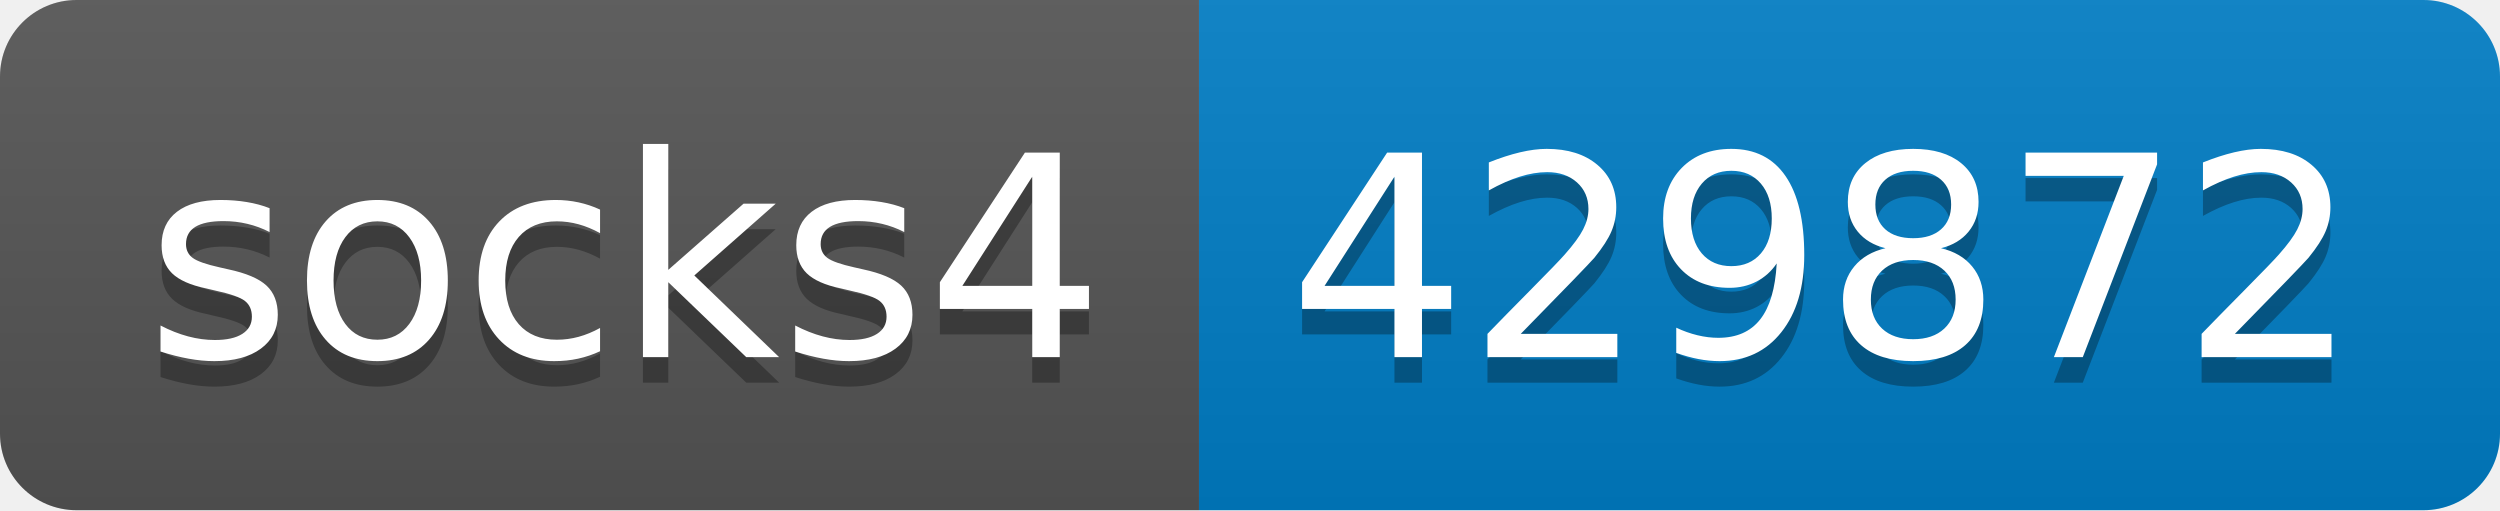
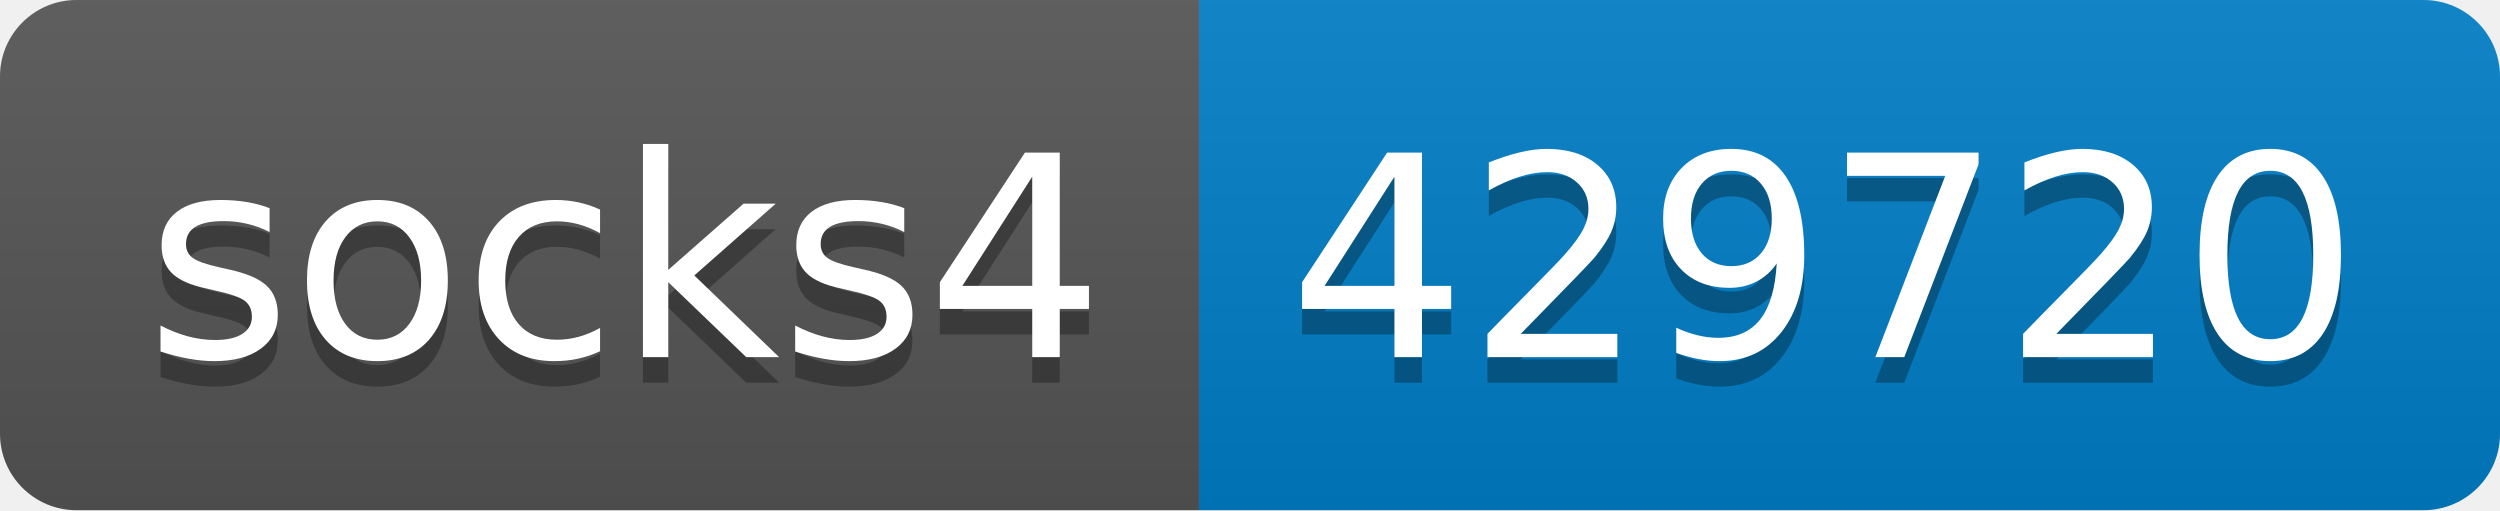
- <svg xmlns="http://www.w3.org/2000/svg" width="98" height="20" role="img" aria-label="socks4: 429872">
+ <svg xmlns="http://www.w3.org/2000/svg" width="98" height="20" role="img" aria-label="socks4: 429720">
  <linearGradient id="s" x2="0" y2="100%">
    <stop offset="0" stop-color="#bbb" stop-opacity=".1" />
    <stop offset="1" stop-opacity=".1" />
  </linearGradient>
  <clipPath id="r">
    <rect width="98" height="20" rx="3" fill="#fff" />
  </clipPath>
  <g clip-path="url(#r)">
    <rect width="47" height="20" fill="#555" />
    <rect x="47" width="51" height="20" fill="#007ec6" />
    <rect width="98" height="20" fill="url(#s)" />
  </g>
  <g fill="#fff" text-anchor="middle" font-family="Verdana,Geneva,DejaVu Sans,sans-serif" text-rendering="geometricPrecision" font-size="110">
    <text aria-hidden="true" x="245" y="150" fill="#010101" fill-opacity=".3" transform="scale(.1)" textLength="370">socks4</text>
    <text x="245" y="140" transform="scale(.1)" fill="#fff" textLength="370">socks4</text>
-     <text aria-hidden="true" x="715" y="150" fill="#010101" fill-opacity=".3" transform="scale(.1)" textLength="410">429872</text>
-     <text x="715" y="140" transform="scale(.1)" fill="#fff" textLength="410">429872</text>
+     <text aria-hidden="true" x="715" y="150" fill="#010101" fill-opacity=".3" transform="scale(.1)" textLength="410">429720</text>
+     <text x="715" y="140" transform="scale(.1)" fill="#fff" textLength="410">429720</text>
  </g>
</svg>
